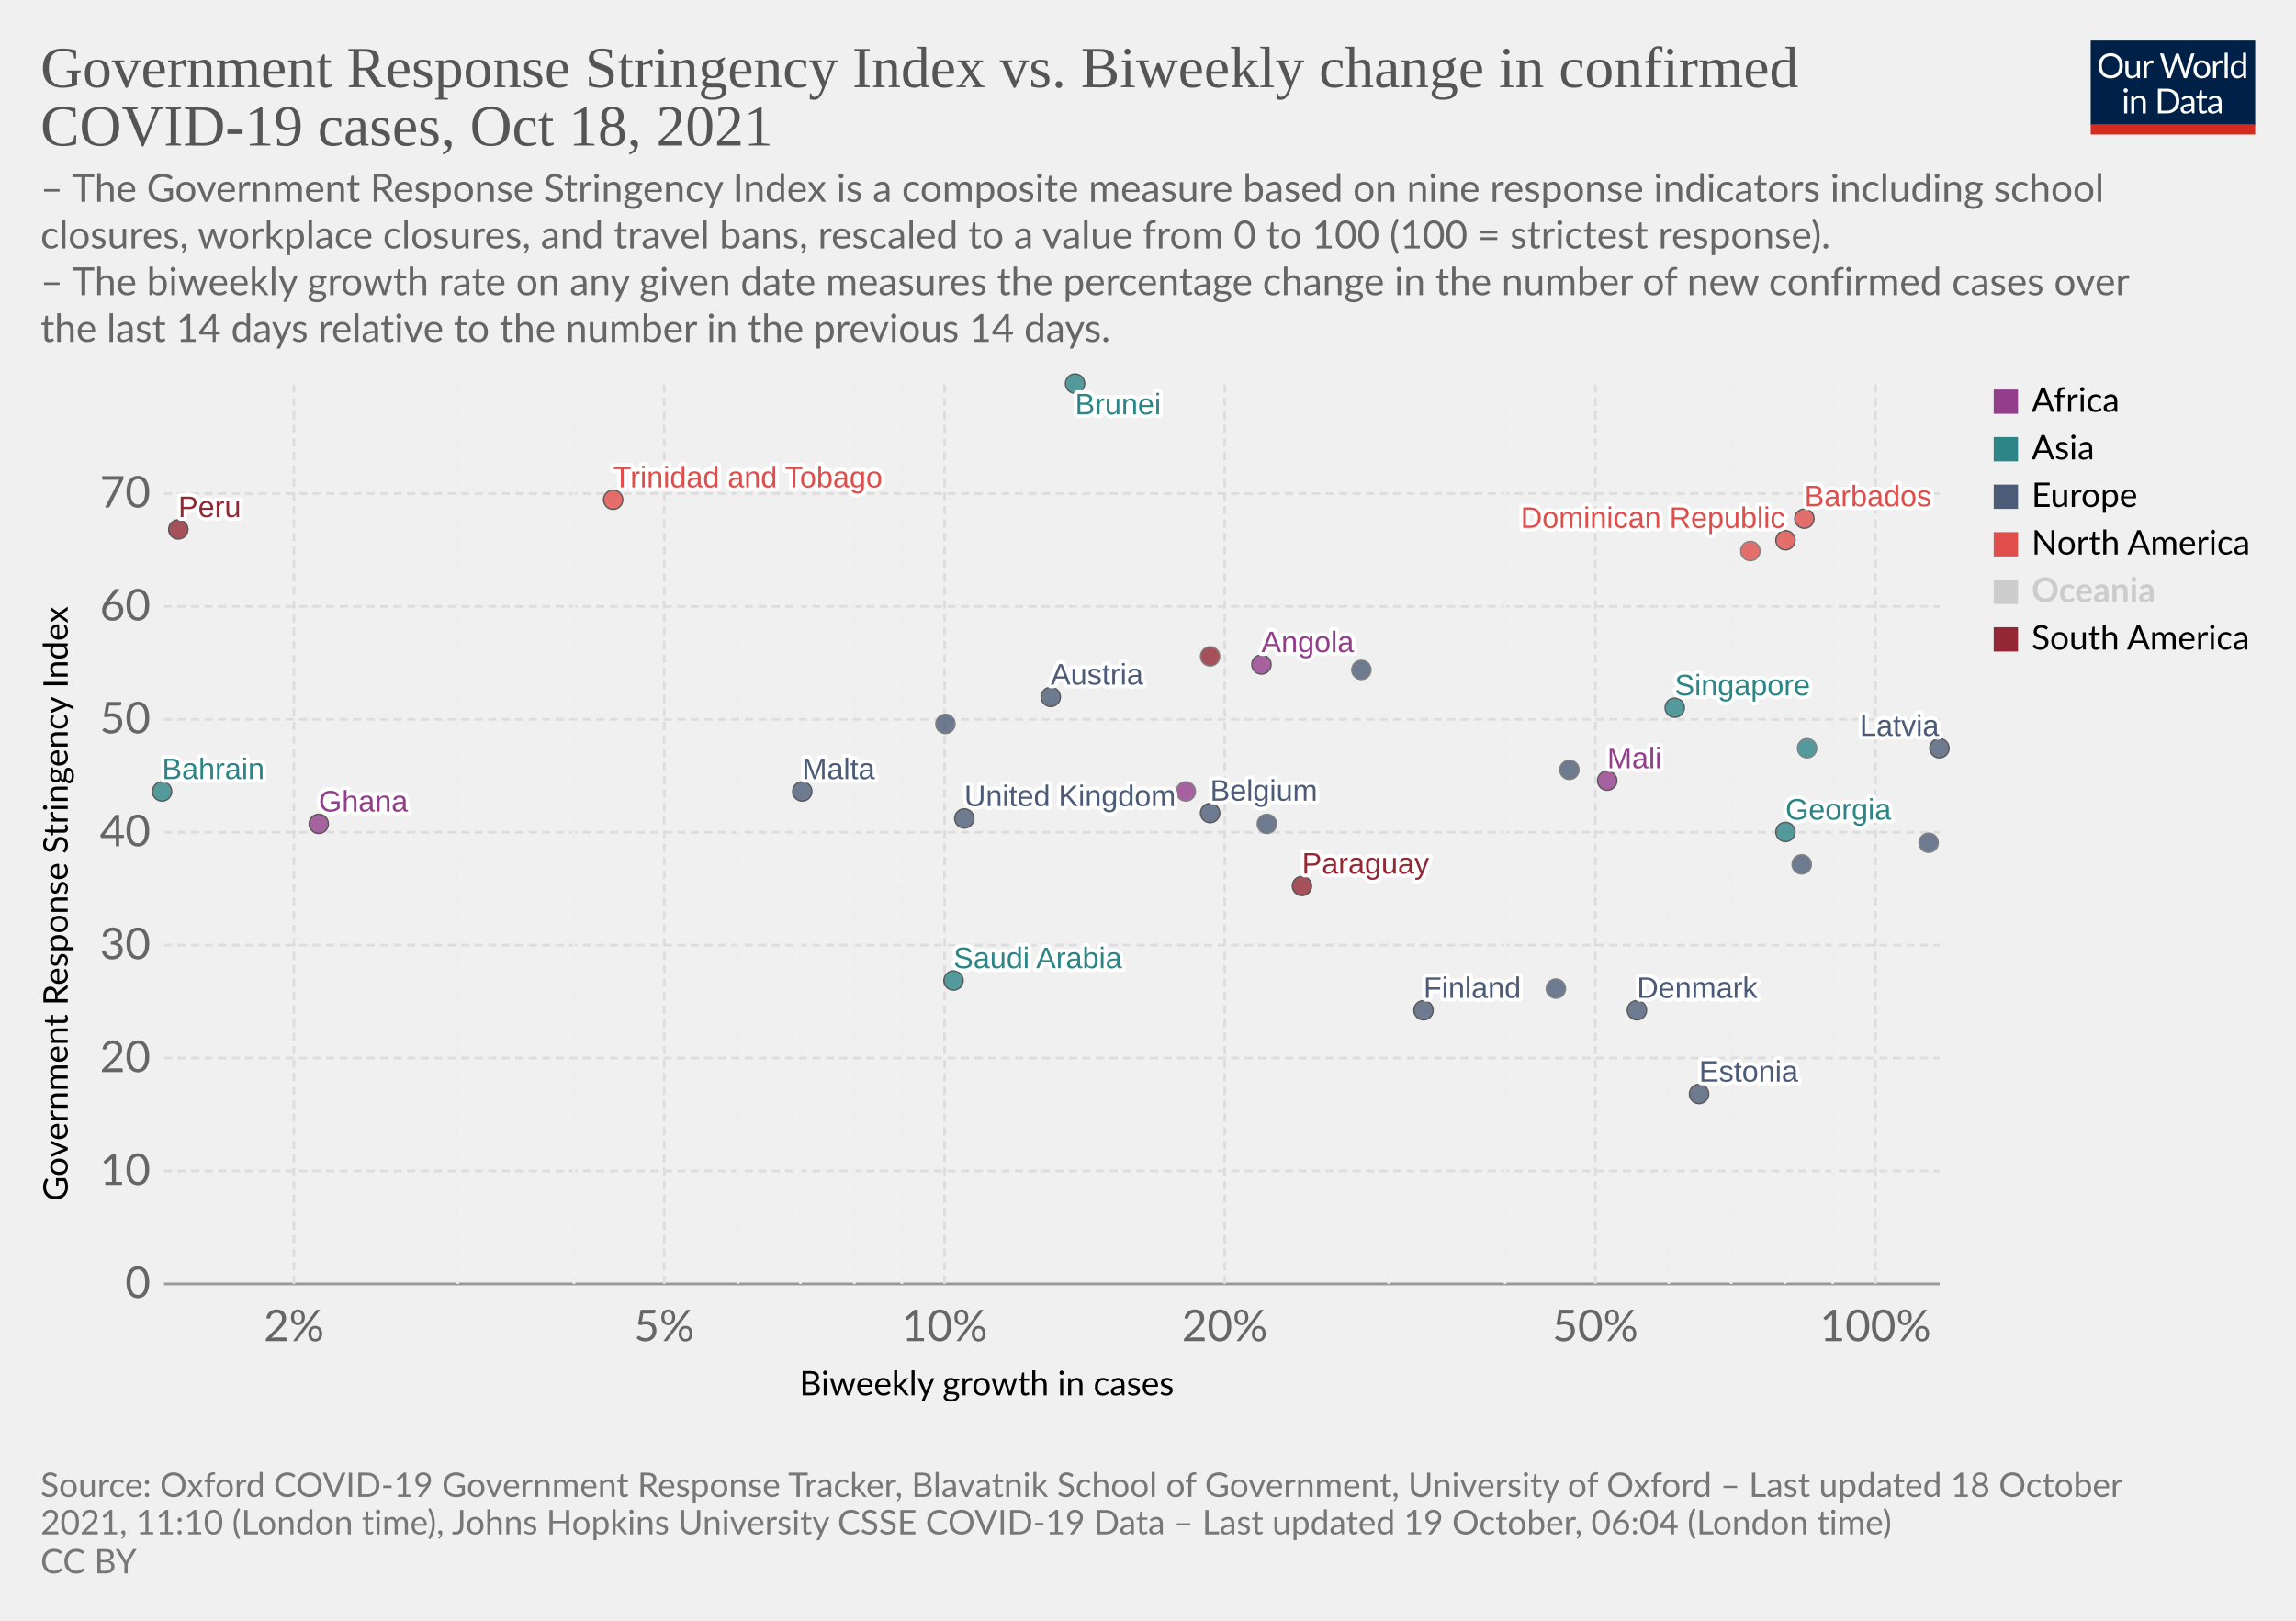
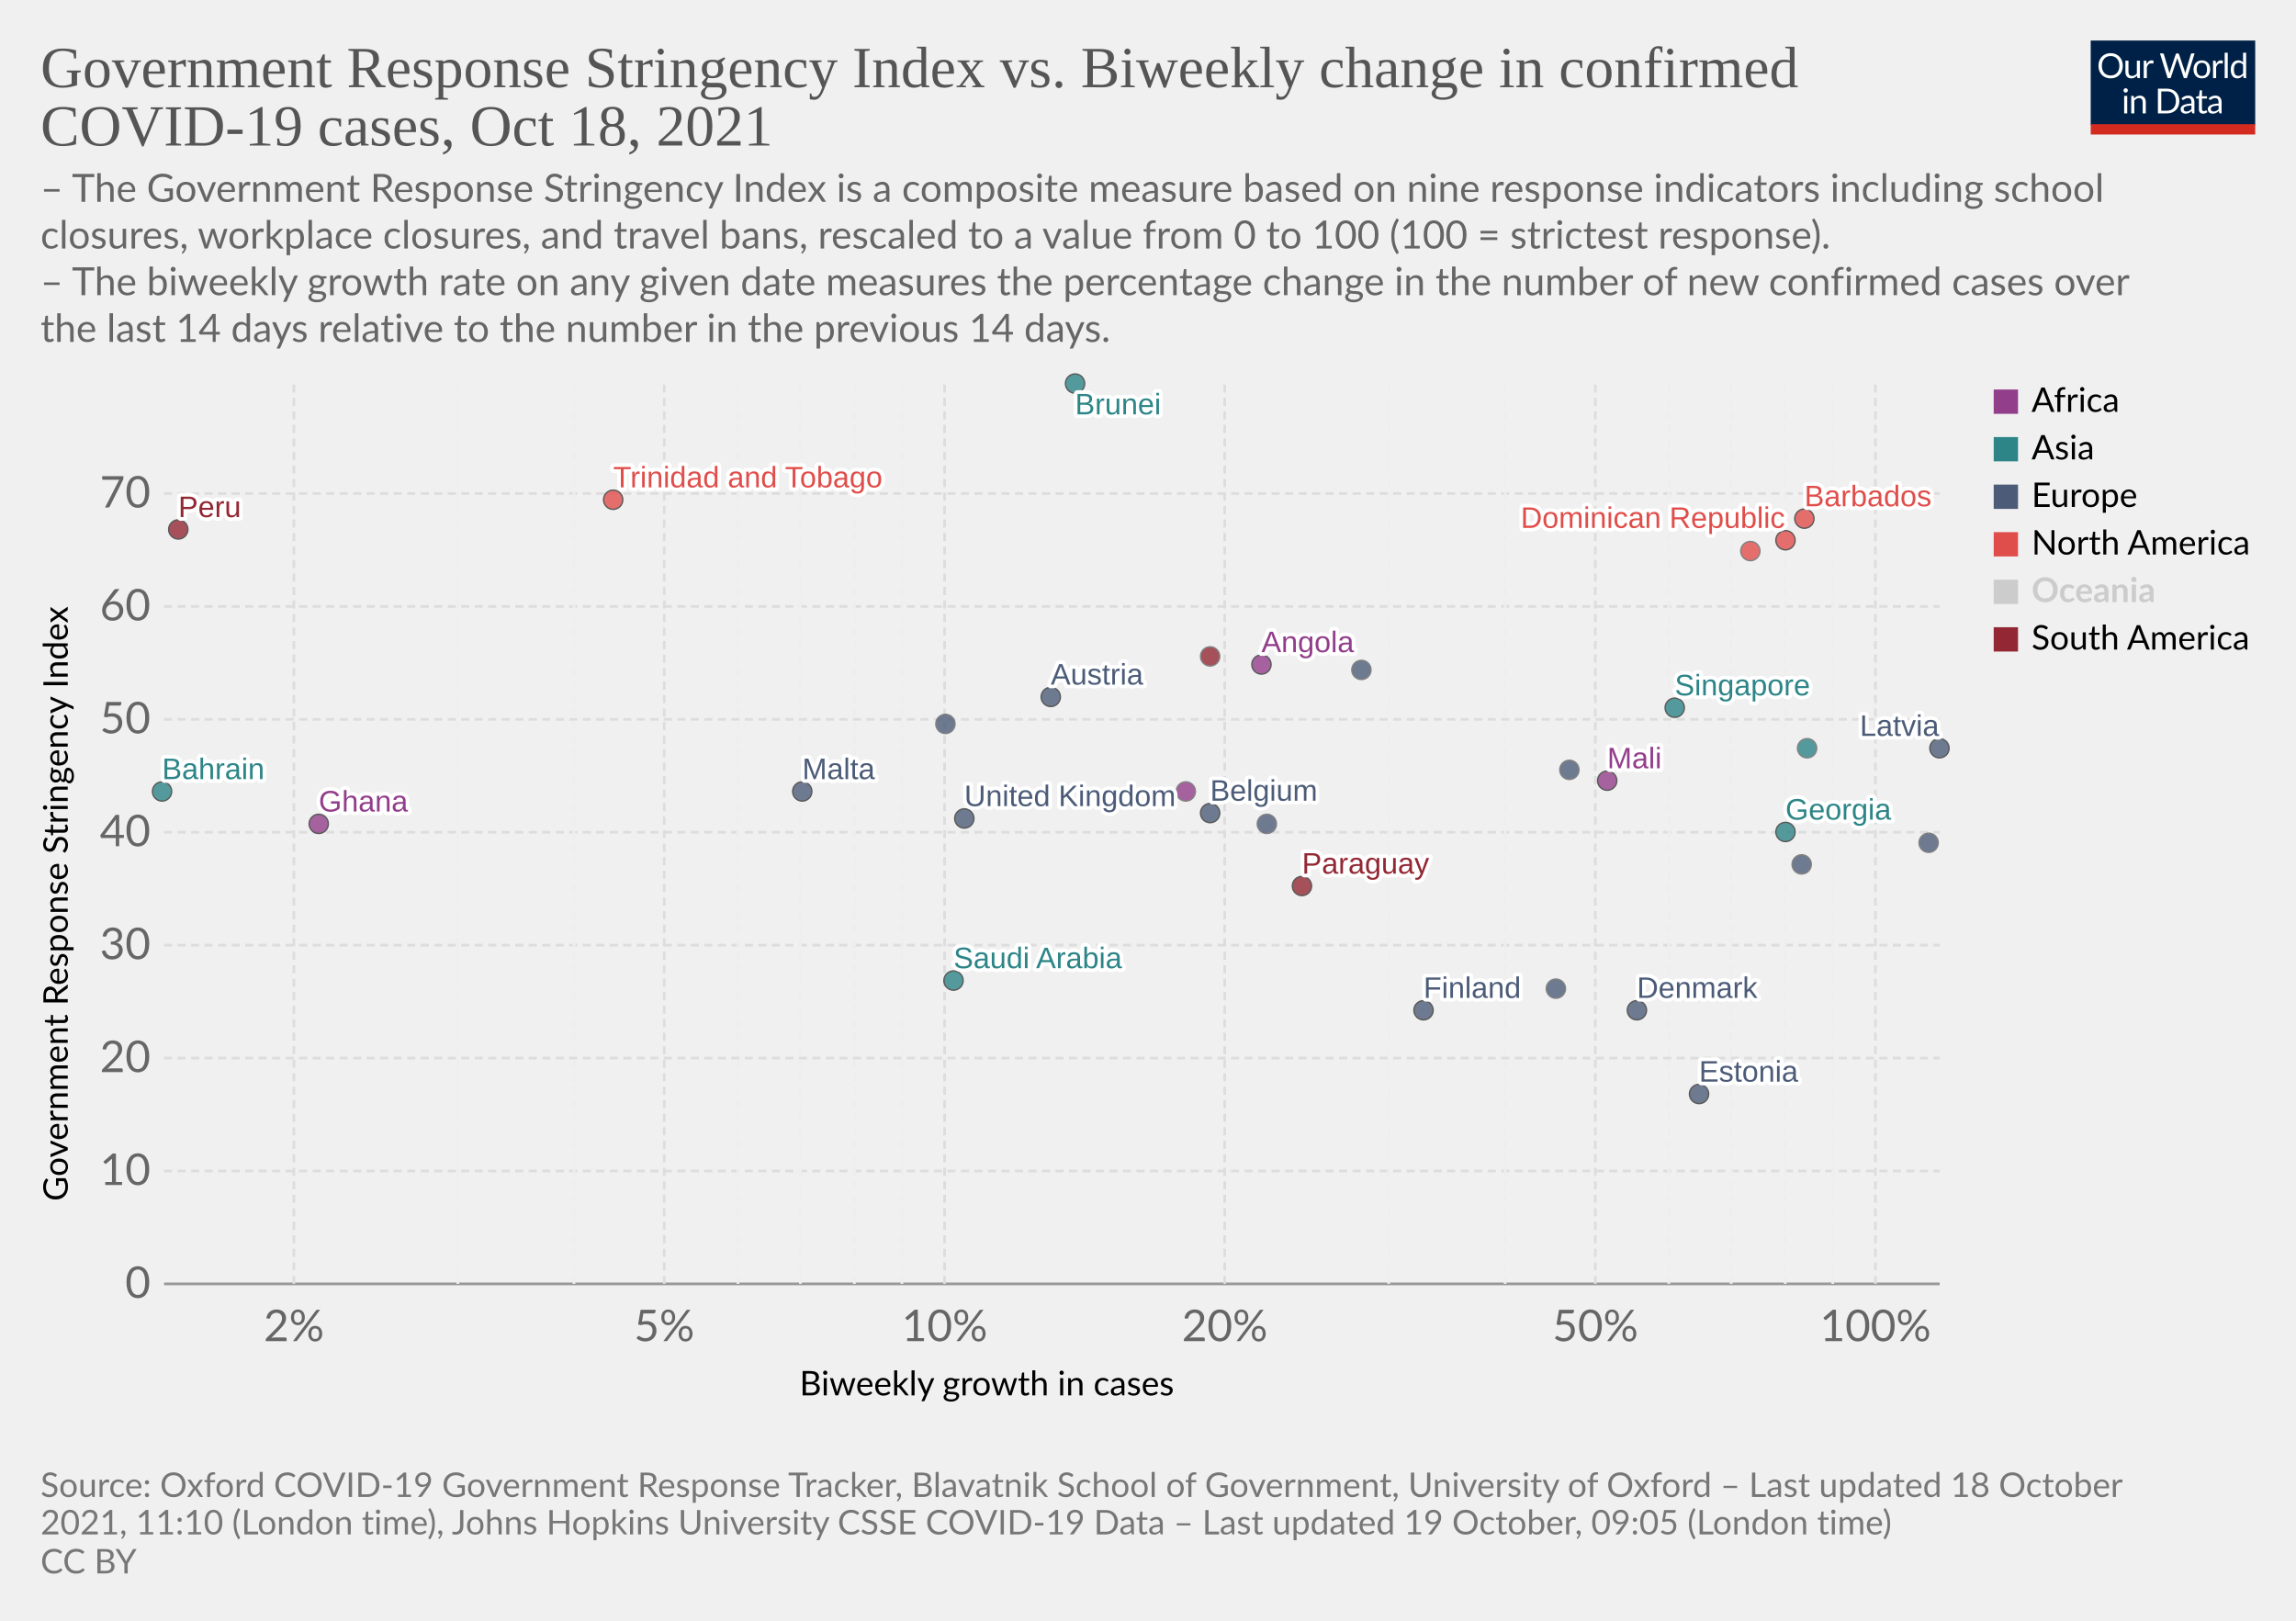
<svg xmlns="http://www.w3.org/2000/svg" version="1.1" style="background-color:#fff;-webkit-font-smoothing:antialiased" width="850" height="600" viewBox="0 0 850 600" font-family="Lato,'Helvetica Neue',Helvetica,Arial,sans-serif" font-size="18" text-rendering="geometricPrecision">
  <g class="HeaderView">
    <g transform="matrix(.29 0 0 .29 774 15)">
      <svg className="owidLog" width="210" height="120" viewBox="0 0 210 120" fill="none">
        <g clip-path="url(#clip0)">
          <path d="M0 0h210v107.89H0V0z" fill="#002147" />
          <path d="M40.98 32.25c0 2.36-.38 4.53-1.12 6.51a14.26 14.26 0 01-8.1 8.4c-1.9.78-4.02 1.17-6.34 1.17a16.6 16.6 0 01-6.33-1.17 14.31 14.31 0 01-8.08-8.4 18.29 18.29 0 01-1.12-6.51c0-2.36.38-4.53 1.12-6.5.75-1.97 1.8-3.67 3.17-5.1a14.32 14.32 0 014.9-3.34c1.92-.8 4.03-1.19 6.34-1.19 2.32 0 4.43.4 6.34 1.19 1.92.8 3.56 1.9 4.93 3.34a14.87 14.87 0 013.17 5.1 18.1 18.1 0 011.12 6.5zm-4.38 0c0-1.94-.26-3.68-.8-5.22a10.91 10.91 0 00-2.24-3.89 9.68 9.68 0 00-3.52-2.46 11.95 11.95 0 00-4.62-.86c-1.68 0-3.21.28-4.6.86a9.88 9.88 0 00-3.54 2.46 10.91 10.91 0 00-2.24 3.9c-.53 1.53-.8 3.27-.8 5.2 0 1.94.27 3.68.8 5.22a11.17 11.17 0 002.24 3.9 10.01 10.01 0 003.55 2.44c1.38.56 2.9.83 4.6.83s3.24-.27 4.61-.83a9.8 9.8 0 003.52-2.44 11.17 11.17 0 002.25-3.9c.53-1.54.8-3.28.8-5.21zm26.22-6.54V48H60.5c-.56 0-.9-.27-1.05-.81l-.31-2.4a12.45 12.45 0 01-3.26 2.6c-1.2.64-2.58.96-4.13.96-1.22 0-2.3-.2-3.24-.6a6.52 6.52 0 01-2.33-1.7 7.37 7.37 0 01-1.43-2.67c-.3-1.04-.46-2.2-.46-3.45V25.7h3.91v14.22c0 1.68.38 2.99 1.15 3.91.77.93 1.96 1.39 3.54 1.39 1.16 0 2.24-.27 3.23-.82a10.42 10.42 0 002.8-2.28V25.7h3.91zm8.61 4.47a9.94 9.94 0 012.6-3.56 5.64 5.64 0 013.76-1.3c.47 0 .92.05 1.34.15.44.1.83.27 1.17.49l-.3 2.92c-.09.37-.3.55-.66.55-.2 0-.5-.04-.9-.13a6.21 6.21 0 00-3.24.18 4.23 4.23 0 00-1.47.92c-.42.4-.81.9-1.17 1.5-.33.58-.64 1.26-.92 2.02V48H67.7V25.71h2.25c.42 0 .72.08.88.25.16.16.27.44.33.83l.26 3.39zm61.16-13.7L122.75 48h-3.82l-7.99-24.05a21.95 21.95 0 01-.42-1.58 38.36 38.36 0 01-.44 1.58L102.05 48h-3.83L88.4 16.47h3.54c.38 0 .7.1.95.29.26.2.43.43.5.73l6.52 21.9.28 1.28.29 1.46.3-1.46.38-1.27 7.41-21.91c.1-.25.26-.48.51-.69.27-.22.58-.33.95-.33h1.23c.38 0 .69.1.92.29a1.77 1.77 0 01.53.73l7.4 21.9a28.4 28.4 0 01.68 2.62 29.52 29.52 0 01.52-2.61l6.54-21.91a1.31 1.31 0 01.48-.7c.27-.21.58-.32.95-.32h3.32zm9.35 8.88c1.63 0 3.1.27 4.4.82a9.43 9.43 0 015.46 5.94c.5 1.4.74 2.98.74 4.73 0 1.76-.25 3.34-.74 4.75a9.43 9.43 0 01-5.46 5.92c-1.3.52-2.77.79-4.4.79-1.64 0-3.12-.27-4.44-.8a9.42 9.42 0 01-3.35-2.3c-.92-1-1.63-2.2-2.13-3.61-.49-1.41-.73-3-.73-4.75s.24-3.33.73-4.73c.5-1.43 1.2-2.64 2.13-3.63a9.4 9.4 0 013.35-2.31c1.32-.55 2.8-.82 4.44-.82zm0 19.89c2.2 0 3.84-.73 4.93-2.2 1.08-1.48 1.63-3.54 1.63-6.18 0-2.66-.55-4.72-1.63-6.2-1.09-1.49-2.73-2.23-4.93-2.23-1.12 0-2.09.2-2.93.57a5.71 5.71 0 00-2.06 1.65 7.5 7.5 0 00-1.24 2.67c-.26 1.04-.4 2.22-.4 3.54 0 2.64.55 4.7 1.64 6.18 1.1 1.47 2.76 2.2 4.99 2.2zm17.97-15.07a9.94 9.94 0 012.6-3.56 5.64 5.64 0 013.76-1.3c.47 0 .91.05 1.34.15.44.1.83.27 1.16.49l-.28 2.92c-.09.37-.31.55-.66.55-.2 0-.5-.04-.9-.13a6.2 6.2 0 00-3.24.18 4.23 4.23 0 00-1.47.92c-.43.4-.82.9-1.17 1.5a13.1 13.1 0 00-.92 2.02V48h-3.94V25.71h2.24c.43 0 .72.08.88.25.17.16.28.44.33.83l.27 3.39zm15.04-14.59V48h-3.92V15.6h3.92zm19.55 15.43a6.22 6.22 0 00-2.38-2.05 6.7 6.7 0 00-2.86-.6c-2.07 0-3.66.75-4.77 2.23-1.12 1.48-1.68 3.6-1.68 6.33 0 1.46.13 2.7.38 3.74a7.29 7.29 0 001.1 2.56 4.35 4.35 0 001.78 1.45c.7.3 1.5.46 2.4.46 1.29 0 2.41-.3 3.36-.88a9.6 9.6 0 002.67-2.49V31.02zm3.91-15.43V48h-2.33c-.56 0-.9-.27-1.06-.81l-.35-2.71a12.13 12.13 0 01-3.25 2.77 8.28 8.28 0 01-4.23 1.06 7.31 7.31 0 01-6.14-2.9c-.73-.96-1.3-2.15-1.69-3.57a18.35 18.35 0 01.07-9.48 11.29 11.29 0 011.89-3.7 8.7 8.7 0 017.06-3.34 7.96 7.96 0 016.12 2.62V15.59h3.91zM46.61 70.71V93H42.7V70.71h3.91zm.84-7c0 .39-.08.75-.24 1.09a2.81 2.81 0 01-1.52 1.47 2.67 2.67 0 01-2.16 0 2.9 2.9 0 01-1.45-1.47 2.67 2.67 0 010-2.16c.15-.35.35-.65.6-.9.25-.27.53-.47.85-.62a2.67 2.67 0 012.16 0c.35.15.65.35.9.62.27.25.47.55.62.9.16.34.24.7.24 1.08zm7.97 10.24c.49-.54 1-1.04 1.54-1.48a9.85 9.85 0 013.66-1.84 8.96 8.96 0 015.43.35c.94.4 1.72.97 2.33 1.71a7.36 7.36 0 011.43 2.67c.32 1.04.49 2.19.49 3.45V93h-3.94V78.81c0-1.69-.4-3-1.17-3.92-.76-.93-1.93-1.4-3.5-1.4a6.6 6.6 0 00-3.25.83c-1 .56-1.92 1.31-2.77 2.27V93h-3.94V70.71h2.35c.56 0 .9.28 1.04.82l.3 2.42zm57.7 3.3c0 2.36-.37 4.5-1.11 6.44a14.3 14.3 0 01-3.17 4.98 14.1 14.1 0 01-4.93 3.2c-1.9.76-4.02 1.13-6.33 1.13H85.8V61.47h11.77c2.31 0 4.42.39 6.33 1.15a13.8 13.8 0 018.1 8.18 17.75 17.75 0 011.12 6.45zm-4.37 0c0-1.94-.26-3.67-.8-5.2a10.94 10.94 0 00-2.23-3.87 9.57 9.57 0 00-3.53-2.42 12.23 12.23 0 00-4.61-.83h-7.5v24.62h7.5c1.7 0 3.24-.28 4.61-.84a9.7 9.7 0 003.53-2.4 10.94 10.94 0 002.24-3.87c.53-1.53.8-3.26.8-5.2zm19.8 5.72c-1.8.06-3.34.2-4.62.44-1.26.22-2.3.51-3.1.88-.8.36-1.37.8-1.74 1.3-.35.5-.53 1.05-.53 1.67 0 .58.1 1.1.3 1.52a3 3 0 00.76 1.05c.34.27.73.46 1.17.6a6.13 6.13 0 001.45.17 7.28 7.28 0 003.5-.81 11.95 11.95 0 002.82-2.2v-4.62zm-12.65-9.11a12.73 12.73 0 013.98-2.66c1.43-.59 3-.88 4.73-.88 1.25 0 2.36.2 3.33.61a6.81 6.81 0 013.94 4.38c.33 1.04.5 2.19.5 3.43V93h-1.74a1.8 1.8 0 01-.88-.18c-.2-.13-.36-.38-.48-.74l-.44-2.12-1.72 1.46a9.48 9.48 0 01-3.74 1.7c-.69.15-1.46.23-2.3.23-.87 0-1.69-.12-2.45-.35a5.34 5.34 0 01-3.34-2.93 6.64 6.64 0 01-.49-2.64c0-.88.25-1.72.73-2.53a6.33 6.33 0 012.35-2.17c1.09-.63 2.5-1.15 4.25-1.54 1.75-.41 3.89-.65 6.42-.7v-1.75c0-1.73-.37-3.03-1.12-3.91-.75-.9-1.84-1.34-3.28-1.34-.97 0-1.78.12-2.44.37-.64.23-1.2.5-1.7.81l-1.23.82c-.33.23-.67.35-1 .35-.27 0-.5-.07-.69-.2a2.1 2.1 0 01-.48-.53l-.7-1.25zm27.67 19.5c-1.76 0-3.12-.5-4.07-1.48-.94-.98-1.41-2.4-1.41-4.25V74h-2.68a.9.9 0 01-.6-.2c-.16-.14-.24-.36-.24-.66v-1.56l3.65-.46.9-6.89a.9.9 0 01.29-.52.88.88 0 01.62-.22H142v7.67h6.44V74H142v13.38c0 .94.22 1.63.68 2.09.45.45 1.04.68 1.76.68a3.21 3.21 0 001.85-.53l.55-.35c.16-.12.3-.18.41-.18.2 0 .4.13.55.38l1.15 1.87a7.45 7.45 0 01-2.44 1.5 8.53 8.53 0 01-2.95.52zm19.68-10.4c-1.8.07-3.34.21-4.62.45-1.26.22-2.3.51-3.1.88-.8.36-1.37.8-1.74 1.3-.35.5-.53 1.05-.53 1.67 0 .58.1 1.1.3 1.52a2.9 2.9 0 00.76 1.05c.34.27.73.46 1.17.6a6.13 6.13 0 001.45.17 7.3 7.3 0 003.5-.81 12.04 12.04 0 002.82-2.2v-4.62zm-12.65-9.1a12.72 12.72 0 013.99-2.66c1.42-.59 3-.88 4.72-.88 1.25 0 2.36.2 3.33.61a6.81 6.81 0 013.94 4.38c.33 1.04.5 2.19.5 3.43V93h-1.74a1.8 1.8 0 01-.88-.18c-.2-.13-.36-.38-.48-.74l-.44-2.12-1.72 1.46a9.48 9.48 0 01-3.74 1.7c-.69.15-1.46.23-2.3.23-.87 0-1.69-.12-2.45-.35a5.33 5.33 0 01-3.34-2.93 6.62 6.62 0 01-.49-2.64c0-.88.25-1.72.73-2.53a6.33 6.33 0 012.35-2.17c1.09-.63 2.5-1.15 4.25-1.54a31.2 31.2 0 016.42-.7v-1.75c0-1.73-.37-3.03-1.12-3.91-.75-.9-1.84-1.34-3.28-1.34-.97 0-1.78.12-2.44.37-.64.23-1.2.5-1.7.81l-1.22.82c-.34.23-.68.35-1.02.35-.26 0-.49-.07-.68-.2a1.88 1.88 0 01-.48-.53l-.7-1.25zM40.98 32.25c0 2.36-.38 4.53-1.12 6.51a14.26 14.26 0 01-8.1 8.4c-1.9.78-4.02 1.17-6.34 1.17a16.6 16.6 0 01-6.33-1.17 14.31 14.31 0 01-8.08-8.4 18.29 18.29 0 01-1.12-6.51c0-2.36.38-4.53 1.12-6.5.75-1.97 1.8-3.67 3.17-5.1a14.32 14.32 0 014.9-3.34c1.92-.8 4.03-1.19 6.34-1.19 2.32 0 4.43.4 6.34 1.19 1.92.8 3.56 1.9 4.93 3.34a14.87 14.87 0 013.17 5.1 18.1 18.1 0 011.12 6.5zm-4.38 0c0-1.94-.26-3.68-.8-5.22a10.91 10.91 0 00-2.24-3.89 9.68 9.68 0 00-3.52-2.46 11.95 11.95 0 00-4.62-.86c-1.68 0-3.21.28-4.6.86a9.88 9.88 0 00-3.54 2.46 10.91 10.91 0 00-2.24 3.9c-.53 1.53-.8 3.27-.8 5.2 0 1.94.27 3.68.8 5.22a11.17 11.17 0 002.24 3.9 10.01 10.01 0 003.55 2.44c1.38.56 2.9.83 4.6.83s3.24-.27 4.61-.83a9.8 9.8 0 003.52-2.44 11.17 11.17 0 002.25-3.9c.53-1.54.8-3.28.8-5.21zm26.22-6.54V48H60.5c-.56 0-.9-.27-1.05-.81l-.31-2.4a12.45 12.45 0 01-3.26 2.6c-1.2.64-2.58.96-4.13.96-1.22 0-2.3-.2-3.24-.6a6.52 6.52 0 01-2.33-1.7 7.37 7.37 0 01-1.43-2.67c-.3-1.04-.46-2.2-.46-3.45V25.7h3.91v14.22c0 1.68.38 2.99 1.15 3.91.77.93 1.96 1.39 3.54 1.39 1.16 0 2.24-.27 3.23-.82a10.42 10.42 0 002.8-2.28V25.7h3.91zm8.61 4.47a9.94 9.94 0 012.6-3.56 5.64 5.64 0 013.76-1.3c.47 0 .92.05 1.34.15.44.1.83.27 1.17.49l-.3 2.92c-.09.37-.3.55-.66.55-.2 0-.5-.04-.9-.13a6.21 6.21 0 00-3.24.18 4.23 4.23 0 00-1.47.92c-.42.4-.81.9-1.17 1.5-.33.58-.64 1.26-.92 2.02V48H67.7V25.71h2.25c.42 0 .72.08.88.25.16.16.27.44.33.83l.26 3.39zm61.16-13.7L122.75 48h-3.82l-7.99-24.05a21.95 21.95 0 01-.42-1.58 38.36 38.36 0 01-.44 1.58L102.05 48h-3.83L88.4 16.47h3.54c.38 0 .7.1.95.29.26.2.43.43.5.73l6.52 21.9.28 1.28.29 1.46.3-1.46.38-1.27 7.41-21.91c.1-.25.26-.48.51-.69.27-.22.58-.33.95-.33h1.23c.38 0 .69.1.92.29a1.77 1.77 0 01.53.73l7.4 21.9a28.4 28.4 0 01.68 2.62 29.52 29.52 0 01.52-2.61l6.54-21.91a1.31 1.31 0 01.48-.7c.27-.21.58-.32.95-.32h3.32zm9.35 8.88c1.63 0 3.1.27 4.4.82a9.43 9.43 0 015.46 5.94c.5 1.4.74 2.98.74 4.73 0 1.76-.25 3.34-.74 4.75a9.43 9.43 0 01-5.46 5.92c-1.3.52-2.77.79-4.4.79-1.64 0-3.12-.27-4.44-.8a9.42 9.42 0 01-3.35-2.3c-.92-1-1.63-2.2-2.13-3.61-.49-1.41-.73-3-.73-4.75s.24-3.33.73-4.73c.5-1.43 1.2-2.64 2.13-3.63a9.4 9.4 0 013.35-2.31c1.32-.55 2.8-.82 4.44-.82zm0 19.89c2.2 0 3.84-.73 4.93-2.2 1.08-1.48 1.63-3.54 1.63-6.18 0-2.66-.55-4.72-1.63-6.2-1.09-1.49-2.73-2.23-4.93-2.23-1.12 0-2.09.2-2.93.57a5.71 5.71 0 00-2.06 1.65 7.5 7.5 0 00-1.24 2.67c-.26 1.04-.4 2.22-.4 3.54 0 2.64.55 4.7 1.64 6.18 1.1 1.47 2.76 2.2 4.99 2.2zm17.97-15.07a9.94 9.94 0 012.6-3.56 5.64 5.64 0 013.76-1.3c.47 0 .91.05 1.34.15.44.1.83.27 1.16.49l-.28 2.92c-.09.37-.31.55-.66.55-.2 0-.5-.04-.9-.13a6.2 6.2 0 00-3.24.18 4.23 4.23 0 00-1.47.92c-.43.4-.82.9-1.17 1.5a13.1 13.1 0 00-.92 2.02V48h-3.94V25.71h2.24c.43 0 .72.08.88.25.17.16.28.44.33.83l.27 3.39zm15.04-14.59V48h-3.92V15.6h3.92zm19.55 15.43a6.22 6.22 0 00-2.38-2.05 6.7 6.7 0 00-2.86-.6c-2.07 0-3.66.75-4.77 2.23-1.12 1.48-1.68 3.6-1.68 6.33 0 1.46.13 2.7.38 3.74a7.29 7.29 0 001.1 2.56 4.35 4.35 0 001.78 1.45c.7.3 1.5.46 2.4.46 1.29 0 2.41-.3 3.36-.88a9.6 9.6 0 002.67-2.49V31.02zm3.91-15.43V48h-2.33c-.56 0-.9-.27-1.06-.81l-.35-2.71a12.13 12.13 0 01-3.25 2.77 8.28 8.28 0 01-4.23 1.06 7.31 7.31 0 01-6.14-2.9c-.73-.96-1.3-2.15-1.69-3.57a18.35 18.35 0 01.07-9.48 11.29 11.29 0 011.89-3.7 8.7 8.7 0 017.06-3.34 7.96 7.96 0 016.12 2.62V15.59h3.91zM46.61 70.71V93H42.7V70.71h3.91zm.84-7c0 .39-.08.75-.24 1.09a2.81 2.81 0 01-1.52 1.47 2.67 2.67 0 01-2.16 0 2.9 2.9 0 01-1.45-1.47 2.67 2.67 0 010-2.16c.15-.35.35-.65.6-.9.25-.27.53-.47.85-.62a2.67 2.67 0 012.16 0c.35.15.65.35.9.62.27.25.47.55.62.9.16.34.24.7.24 1.08zm7.97 10.24c.49-.54 1-1.04 1.54-1.48a9.85 9.85 0 013.66-1.84 8.96 8.96 0 015.43.35c.94.4 1.72.97 2.33 1.71a7.36 7.36 0 011.43 2.67c.32 1.04.49 2.19.49 3.45V93h-3.94V78.81c0-1.69-.4-3-1.17-3.92-.76-.93-1.93-1.4-3.5-1.4a6.6 6.6 0 00-3.25.83c-1 .56-1.92 1.31-2.77 2.27V93h-3.94V70.71h2.35c.56 0 .9.28 1.04.82l.3 2.42zm57.7 3.3c0 2.36-.37 4.5-1.11 6.44a14.3 14.3 0 01-3.17 4.98 14.1 14.1 0 01-4.93 3.2c-1.9.76-4.02 1.13-6.33 1.13H85.8V61.47h11.77c2.31 0 4.42.39 6.33 1.15a13.8 13.8 0 018.1 8.18 17.75 17.75 0 011.12 6.45zm-4.37 0c0-1.94-.26-3.67-.8-5.2a10.94 10.94 0 00-2.23-3.87 9.57 9.57 0 00-3.53-2.42 12.23 12.23 0 00-4.61-.83h-7.5v24.62h7.5c1.7 0 3.24-.28 4.61-.84a9.7 9.7 0 003.53-2.4 10.94 10.94 0 002.24-3.87c.53-1.53.8-3.26.8-5.2zm19.8 5.72c-1.8.06-3.34.2-4.62.44-1.26.22-2.3.51-3.1.88-.8.36-1.37.8-1.74 1.3-.35.5-.53 1.05-.53 1.67 0 .58.1 1.1.3 1.52a3 3 0 00.76 1.05c.34.27.73.46 1.17.6a6.13 6.13 0 001.45.17 7.28 7.28 0 003.5-.81 11.95 11.95 0 002.82-2.2v-4.62zm-12.65-9.11a12.73 12.73 0 013.98-2.66c1.43-.59 3-.88 4.73-.88 1.25 0 2.36.2 3.33.61a6.81 6.81 0 013.94 4.38c.33 1.04.5 2.19.5 3.43V93h-1.74a1.8 1.8 0 01-.88-.18c-.2-.13-.36-.38-.48-.74l-.44-2.12-1.72 1.46a9.48 9.48 0 01-3.74 1.7c-.69.15-1.46.23-2.3.23-.87 0-1.69-.12-2.45-.35a5.34 5.34 0 01-3.34-2.93 6.64 6.64 0 01-.49-2.64c0-.88.25-1.72.73-2.53a6.33 6.33 0 012.35-2.17c1.09-.63 2.5-1.15 4.25-1.54 1.75-.41 3.89-.65 6.42-.7v-1.75c0-1.73-.37-3.03-1.12-3.91-.75-.9-1.84-1.34-3.28-1.34-.97 0-1.78.12-2.44.37-.64.23-1.2.5-1.7.81l-1.23.82c-.33.23-.67.35-1 .35-.27 0-.5-.07-.69-.2a2.1 2.1 0 01-.48-.53l-.7-1.25zm27.67 19.5c-1.76 0-3.12-.5-4.07-1.48-.94-.98-1.41-2.4-1.41-4.25V74h-2.68a.9.9 0 01-.6-.2c-.16-.14-.24-.36-.24-.66v-1.56l3.65-.46.9-6.89a.9.9 0 01.29-.52.88.88 0 01.62-.22H142v7.67h6.44V74H142v13.38c0 .94.22 1.63.68 2.09.45.45 1.04.68 1.76.68a3.21 3.21 0 001.85-.53l.55-.35c.16-.12.3-.18.41-.18.2 0 .4.13.55.38l1.15 1.87a7.45 7.45 0 01-2.44 1.5 8.53 8.53 0 01-2.95.52zm19.68-10.4c-1.8.07-3.34.21-4.62.45-1.26.22-2.3.51-3.1.88-.8.36-1.37.8-1.74 1.3-.35.5-.53 1.05-.53 1.67 0 .58.1 1.1.3 1.52a2.9 2.9 0 00.76 1.05c.34.27.73.46 1.17.6a6.13 6.13 0 001.45.17 7.3 7.3 0 003.5-.81 12.04 12.04 0 002.82-2.2v-4.62zm-12.65-9.1a12.72 12.72 0 013.99-2.66c1.42-.59 3-.88 4.72-.88 1.25 0 2.36.2 3.33.61a6.81 6.81 0 013.94 4.38c.33 1.04.5 2.19.5 3.43V93h-1.74a1.8 1.8 0 01-.88-.18c-.2-.13-.36-.38-.48-.74l-.44-2.12-1.72 1.46a9.48 9.48 0 01-3.74 1.7c-.69.15-1.46.23-2.3.23-.87 0-1.69-.12-2.45-.35a5.33 5.33 0 01-3.34-2.93 6.62 6.62 0 01-.49-2.64c0-.88.25-1.72.73-2.53a6.33 6.33 0 012.35-2.17c1.09-.63 2.5-1.15 4.25-1.54a31.2 31.2 0 016.42-.7v-1.75c0-1.73-.37-3.03-1.12-3.91-.75-.9-1.84-1.34-3.28-1.34-.97 0-1.78.12-2.44.37-.64.23-1.2.5-1.7.81l-1.22.82c-.34.23-.68.35-1.02.35-.26 0-.49-.07-.68-.2a1.88 1.88 0 01-.48-.53l-.7-1.25zM40.98 32.25c0 2.36-.38 4.53-1.12 6.51a14.26 14.26 0 01-8.1 8.4c-1.9.78-4.02 1.17-6.34 1.17a16.6 16.6 0 01-6.33-1.17 14.31 14.31 0 01-8.08-8.4 18.29 18.29 0 01-1.12-6.51c0-2.36.38-4.53 1.12-6.5.75-1.97 1.8-3.67 3.17-5.1a14.32 14.32 0 014.9-3.34c1.92-.8 4.03-1.19 6.34-1.19 2.32 0 4.43.4 6.34 1.19 1.92.8 3.56 1.9 4.93 3.34a14.87 14.87 0 013.17 5.1 18.1 18.1 0 011.12 6.5zm-4.38 0c0-1.94-.26-3.68-.8-5.22a10.91 10.91 0 00-2.24-3.89 9.68 9.68 0 00-3.52-2.46 11.95 11.95 0 00-4.62-.86c-1.68 0-3.21.28-4.6.86a9.88 9.88 0 00-3.54 2.46 10.91 10.91 0 00-2.24 3.9c-.53 1.53-.8 3.27-.8 5.2 0 1.94.27 3.68.8 5.22a11.17 11.17 0 002.24 3.9 10.01 10.01 0 003.55 2.44c1.38.56 2.9.83 4.6.83s3.24-.27 4.61-.83a9.8 9.8 0 003.52-2.44 11.17 11.17 0 002.25-3.9c.53-1.54.8-3.28.8-5.21zm26.22-6.54V48H60.5c-.56 0-.9-.27-1.05-.81l-.31-2.4a12.45 12.45 0 01-3.26 2.6c-1.2.64-2.58.96-4.13.96-1.22 0-2.3-.2-3.24-.6a6.52 6.52 0 01-2.33-1.7 7.37 7.37 0 01-1.43-2.67c-.3-1.04-.46-2.2-.46-3.45V25.7h3.91v14.22c0 1.68.38 2.99 1.15 3.91.77.93 1.96 1.39 3.54 1.39 1.16 0 2.24-.27 3.23-.82a10.42 10.42 0 002.8-2.28V25.7h3.91zm8.61 4.47a9.94 9.94 0 012.6-3.56 5.64 5.64 0 013.76-1.3c.47 0 .92.05 1.34.15.44.1.83.27 1.17.49l-.3 2.92c-.09.37-.3.55-.66.55-.2 0-.5-.04-.9-.13a6.21 6.21 0 00-3.24.18 4.23 4.23 0 00-1.47.92c-.42.4-.81.9-1.17 1.5-.33.58-.64 1.26-.92 2.02V48H67.7V25.71h2.25c.42 0 .72.08.88.25.16.16.27.44.33.83l.26 3.39zm61.16-13.7L122.75 48h-3.82l-7.99-24.05a21.95 21.95 0 01-.42-1.58 38.36 38.36 0 01-.44 1.58L102.05 48h-3.83L88.4 16.47h3.54c.38 0 .7.1.95.29.26.2.43.43.5.73l6.52 21.9.28 1.28.29 1.46.3-1.46.38-1.27 7.41-21.91c.1-.25.26-.48.51-.69.27-.22.58-.33.95-.33h1.23c.38 0 .69.1.92.29a1.77 1.77 0 01.53.73l7.4 21.9a28.4 28.4 0 01.68 2.62 29.52 29.52 0 01.52-2.61l6.54-21.91a1.31 1.31 0 01.48-.7c.27-.21.58-.32.95-.32h3.32zm9.35 8.88c1.63 0 3.1.27 4.4.82a9.43 9.43 0 015.46 5.94c.5 1.4.74 2.98.74 4.73 0 1.76-.25 3.34-.74 4.75a9.43 9.43 0 01-5.46 5.92c-1.3.52-2.77.79-4.4.79-1.64 0-3.12-.27-4.44-.8a9.42 9.42 0 01-3.35-2.3c-.92-1-1.63-2.2-2.13-3.61-.49-1.41-.73-3-.73-4.75s.24-3.33.73-4.73c.5-1.43 1.2-2.64 2.13-3.63a9.4 9.4 0 013.35-2.31c1.32-.55 2.8-.82 4.44-.82zm0 19.89c2.2 0 3.84-.73 4.93-2.2 1.08-1.48 1.63-3.54 1.63-6.18 0-2.66-.55-4.72-1.63-6.2-1.09-1.49-2.73-2.23-4.93-2.23-1.12 0-2.09.2-2.93.57a5.71 5.71 0 00-2.06 1.65 7.5 7.5 0 00-1.24 2.67c-.26 1.04-.4 2.22-.4 3.54 0 2.64.55 4.7 1.64 6.18 1.1 1.47 2.76 2.2 4.99 2.2zm17.97-15.07a9.94 9.94 0 012.6-3.56 5.64 5.64 0 013.76-1.3c.47 0 .91.05 1.34.15.44.1.83.27 1.16.49l-.28 2.92c-.09.37-.31.55-.66.55-.2 0-.5-.04-.9-.13a6.2 6.2 0 00-3.24.18 4.23 4.23 0 00-1.47.92c-.43.4-.82.9-1.17 1.5a13.1 13.1 0 00-.92 2.02V48h-3.94V25.71h2.24c.43 0 .72.08.88.25.17.16.28.44.33.83l.27 3.39zm15.04-14.59V48h-3.92V15.6h3.92zm19.55 15.43a6.22 6.22 0 00-2.38-2.05 6.7 6.7 0 00-2.86-.6c-2.07 0-3.66.75-4.77 2.23-1.12 1.48-1.68 3.6-1.68 6.33 0 1.46.13 2.7.38 3.74a7.29 7.29 0 001.1 2.56 4.35 4.35 0 001.78 1.45c.7.3 1.5.46 2.4.46 1.29 0 2.41-.3 3.36-.88a9.6 9.6 0 002.67-2.49V31.02zm3.91-15.43V48h-2.33c-.56 0-.9-.27-1.06-.81l-.35-2.71a12.13 12.13 0 01-3.25 2.77 8.28 8.28 0 01-4.23 1.06 7.31 7.31 0 01-6.14-2.9c-.73-.96-1.3-2.15-1.69-3.57a18.35 18.35 0 01.07-9.48 11.29 11.29 0 011.89-3.7 8.7 8.7 0 017.06-3.34 7.96 7.96 0 016.12 2.62V15.59h3.91zM46.61 70.71V93H42.7V70.71h3.91zm.84-7c0 .39-.08.75-.24 1.09a2.81 2.81 0 01-1.52 1.47 2.67 2.67 0 01-2.16 0 2.9 2.9 0 01-1.45-1.47 2.67 2.67 0 010-2.16c.15-.35.35-.65.6-.9.25-.27.53-.47.85-.62a2.67 2.67 0 012.16 0c.35.15.65.35.9.62.27.25.47.55.62.9.16.34.24.7.24 1.08zm7.97 10.24c.49-.54 1-1.04 1.54-1.48a9.85 9.85 0 013.66-1.84 8.96 8.96 0 015.43.35c.94.4 1.72.97 2.33 1.71a7.36 7.36 0 011.43 2.67c.32 1.04.49 2.19.49 3.45V93h-3.94V78.81c0-1.69-.4-3-1.17-3.92-.76-.93-1.93-1.4-3.5-1.4a6.6 6.6 0 00-3.25.83c-1 .56-1.92 1.31-2.77 2.27V93h-3.94V70.71h2.35c.56 0 .9.28 1.04.82l.3 2.42zm57.7 3.3c0 2.36-.37 4.5-1.11 6.44a14.3 14.3 0 01-3.17 4.98 14.1 14.1 0 01-4.93 3.2c-1.9.76-4.02 1.13-6.33 1.13H85.8V61.47h11.77c2.31 0 4.42.39 6.33 1.15a13.8 13.8 0 018.1 8.18 17.75 17.75 0 011.12 6.45zm-4.37 0c0-1.94-.26-3.67-.8-5.2a10.94 10.94 0 00-2.23-3.87 9.57 9.57 0 00-3.53-2.42 12.23 12.23 0 00-4.61-.83h-7.5v24.62h7.5c1.7 0 3.24-.28 4.61-.84a9.7 9.7 0 003.53-2.4 10.94 10.94 0 002.24-3.87c.53-1.53.8-3.26.8-5.2zm19.8 5.72c-1.8.06-3.34.2-4.62.44-1.26.22-2.3.51-3.1.88-.8.36-1.37.8-1.74 1.3-.35.5-.53 1.05-.53 1.67 0 .58.1 1.1.3 1.52a3 3 0 00.76 1.05c.34.27.73.46 1.17.6a6.13 6.13 0 001.45.17 7.28 7.28 0 003.5-.81 11.95 11.95 0 002.82-2.2v-4.62zm-12.65-9.11a12.73 12.73 0 013.98-2.66c1.43-.59 3-.88 4.73-.88 1.25 0 2.36.2 3.33.61a6.81 6.81 0 013.94 4.38c.33 1.04.5 2.19.5 3.43V93h-1.74a1.8 1.8 0 01-.88-.18c-.2-.13-.36-.38-.48-.74l-.44-2.12-1.72 1.46a9.48 9.48 0 01-3.74 1.7c-.69.15-1.46.23-2.3.23-.87 0-1.69-.12-2.45-.35a5.34 5.34 0 01-3.34-2.93 6.64 6.64 0 01-.49-2.64c0-.88.25-1.72.73-2.53a6.33 6.33 0 012.35-2.17c1.09-.63 2.5-1.15 4.25-1.54 1.75-.41 3.89-.65 6.42-.7v-1.75c0-1.73-.37-3.03-1.12-3.91-.75-.9-1.84-1.34-3.28-1.34-.97 0-1.78.12-2.44.37-.64.23-1.2.5-1.7.81l-1.23.82c-.33.23-.67.35-1 .35-.27 0-.5-.07-.69-.2a2.1 2.1 0 01-.48-.53l-.7-1.25zm27.67 19.5c-1.76 0-3.12-.5-4.07-1.48-.94-.98-1.41-2.4-1.41-4.25V74h-2.68a.9.9 0 01-.6-.2c-.16-.14-.24-.36-.24-.66v-1.56l3.65-.46.9-6.89a.9.9 0 01.29-.52.88.88 0 01.62-.22H142v7.67h6.44V74H142v13.38c0 .94.22 1.63.68 2.09.45.45 1.04.68 1.76.68a3.21 3.21 0 001.85-.53l.55-.35c.16-.12.3-.18.41-.18.2 0 .4.13.55.38l1.15 1.87a7.45 7.45 0 01-2.44 1.5 8.53 8.53 0 01-2.95.52zm19.68-10.4c-1.8.07-3.34.21-4.62.45-1.26.22-2.3.51-3.1.88-.8.36-1.37.8-1.74 1.3-.35.5-.53 1.05-.53 1.67 0 .58.1 1.1.3 1.52a2.9 2.9 0 00.76 1.05c.34.27.73.46 1.17.6a6.13 6.13 0 001.45.17 7.3 7.3 0 003.5-.81 12.04 12.04 0 002.82-2.2v-4.62zm-12.65-9.1a12.72 12.72 0 013.99-2.66c1.42-.59 3-.88 4.72-.88 1.25 0 2.36.2 3.33.61a6.81 6.81 0 013.94 4.38c.33 1.04.5 2.19.5 3.43V93h-1.74a1.8 1.8 0 01-.88-.18c-.2-.13-.36-.38-.48-.74l-.44-2.12-1.72 1.46a9.48 9.48 0 01-3.74 1.7c-.69.15-1.46.23-2.3.23-.87 0-1.69-.12-2.45-.35a5.33 5.33 0 01-3.34-2.93 6.62 6.62 0 01-.49-2.64c0-.88.25-1.72.73-2.53a6.33 6.33 0 012.35-2.17c1.09-.63 2.5-1.15 4.25-1.54a31.2 31.2 0 016.42-.7v-1.75c0-1.73-.37-3.03-1.12-3.91-.75-.9-1.84-1.34-3.28-1.34-.97 0-1.78.12-2.44.37-.64.23-1.2.5-1.7.81l-1.22.82c-.34.23-.68.35-1.02.35-.26 0-.49-.07-.68-.2a1.88 1.88 0 01-.48-.53l-.7-1.25z" fill="#fff" />
          <path fill="#D42B21" d="M0 106.79h210V120H0z" />
        </g>
        <defs>
          <clipPath id="clip0">
            <path fill="#fff" d="M0 0h210v120H0z" />
          </clipPath>
        </defs>
      </svg>
    </g>
    <a href="https://ourworldindata.org/grapher/government-response-stringency-index-vs-biweekly-change-in-confirmed-covid-19-cases" target="_blank" rel="noopener" font-family="&quot;Playfair Display&quot;,Georgia,&quot;Times New Roman&quot;,serif">
      <text font-size="21.6" x="15" y="32.3" fill="#555">
        <tspan x="15" y="32.28">Government Response Stringency Index vs. Biweekly change in confirmed</tspan>
        <tspan x="15" y="53.88">COVID-19 cases, Oct 18, 2021</tspan>
      </text>
    </a>
    <text font-size="14.4" x="15" y="74.7" fill="#666">
      <tspan x="15" y="74.72">– The Government Response Stringency Index is a composite measure based on nine response indicators including school</tspan>
      <tspan x="15" y="92">closures, workplace closures, and travel bans, rescaled to a value from 0 to 100 (100 = strictest response).</tspan>
      <tspan x="15" y="109.28"> – The biweekly growth rate on any given date measures the percentage change in the number of new confirmed cases over</tspan>
      <tspan x="15" y="126.56">the last 14 days relative to the number in the previous 14 days.</tspan>
    </text>
  </g>
  <g class="ScatterPlot">
    <g class="DualAxisView">
      <g class="HorizontalAxis">
        <text font-size="12.6" x="296" y="516.6">
          <tspan x="295.99" y="516.58">Biweekly growth in cases</tspan>
        </text>
        <text x="349.7" y="496.5" fill="#666" text-anchor="middle" font-size="16.2">10%</text>
        <text x="694.3" y="496.5" fill="#666" text-anchor="middle" font-size="16.2">100%</text>
        <text x="108.8" y="496.5" fill="#666" text-anchor="middle" font-size="16.2">2%</text>
        <text x="245.9" y="496.5" fill="#666" text-anchor="middle" font-size="16.2">5%</text>
        <text x="453.4" y="496.5" fill="#666" text-anchor="middle" font-size="16.2">20%</text>
        <text x="590.6" y="496.5" fill="#666" text-anchor="middle" font-size="16.2">50%</text>
      </g>
      <g class="VerticalAxis">
        <text font-size="12.6" x="-444.7" y="25.1" transform="rotate(-90)">
          <tspan x="-444.65" y="25.08">Government Response Stringency Index</tspan>
        </text>
        <text x="55.74" y="475.3" dy=".32em" text-anchor="end" fill="#666" font-size="16.2">0</text>
        <text x="55.74" y="433.5" dy=".32em" text-anchor="end" fill="#666" font-size="16.2">10</text>
        <text x="55.74" y="391.7" dy=".32em" text-anchor="end" fill="#666" font-size="16.2">20</text>
        <text x="55.74" y="349.9" dy=".32em" text-anchor="end" fill="#666" font-size="16.2">30</text>
        <text x="55.74" y="308.1" dy=".32em" text-anchor="end" fill="#666" font-size="16.2">40</text>
        <text x="55.74" y="266.3" dy=".32em" text-anchor="end" fill="#666" font-size="16.2">50</text>
        <text x="55.74" y="224.5" dy=".32em" text-anchor="end" fill="#666" font-size="16.2">60</text>
        <text x="55.74" y="182.7" dy=".32em" text-anchor="end" fill="#666" font-size="16.2">70</text>
      </g>
      <g class="AxisGridLines horizontalLines">
        <path stroke="#999" d="M60.74 475.3h657.35" />
        <path stroke="#ddd" stroke-dasharray="3,2" d="M60.74 433.5h657.35M60.74 391.7h657.35M60.74 349.9h657.35M60.74 308.1h657.35M60.74 266.3h657.35M60.74 224.5h657.35M60.74 182.7h657.35" />
      </g>
      <g class="AxisGridLines verticalLines" stroke-dasharray="3,2">
        <path stroke="#ddd" d="M108.8 475.3V142.4" />
        <path stroke="#eee" d="M169.5 475.3V142.4M212.5 475.3V142.4" />
        <path stroke="#ddd" d="M245.9 475.3V142.4" />
        <path stroke="#eee" d="M273.2 475.3V142.4M296.3 475.3V142.4M316.3 475.3V142.4M333.9 475.3V142.4" />
        <path stroke="#ddd" d="M349.7 475.3V142.4M453.4 475.3V142.4" />
        <path stroke="#eee" d="M514.1 475.3V142.4M557.2 475.3V142.4" />
        <path stroke="#ddd" d="M590.6 475.3V142.4" />
        <path stroke="#eee" d="M617.8 475.3V142.4M640.9 475.3V142.4M660.9 475.3V142.4M678.5 475.3V142.4" />
        <path stroke="#ddd" d="M694.3 475.3V142.4" />
      </g>
    </g>
    <g class="PointsWithLabels clickable" clip-path="url(#a)" font-family="Arial, sans-serif">
      <path fill="rgba(255,255,255,0)" d="M60.74 142.4h657.35v332.9H60.74z" />
      <defs>
        <clipPath id="a">
          <path d="M50.74 132.4h677.35v352.9H50.74z" />
        </clipPath>
      </defs>
      <g class="key-Angola">
        <circle cx="467" cy="246" r="3.57" fill="#923E8B" opacity=".8" stroke="#333" stroke-width=".5" />
      </g>
      <g class="key-Austria">
        <circle cx="389" cy="258" r="3.57" fill="#4C5C78" opacity=".8" stroke="#333" stroke-width=".5" />
      </g>
      <g class="key-Bahrain">
        <circle cx="60" cy="293" r="3.57" fill="#2D8587" opacity=".8" stroke="#333" stroke-width=".5" />
      </g>
      <g class="key-Barbados">
        <circle cx="668" cy="192" r="3.57" fill="#E04E4B" opacity=".8" stroke="#333" stroke-width=".5" />
      </g>
      <g class="key-Belgium">
        <circle cx="448" cy="301" r="3.57" fill="#4C5C78" opacity=".8" stroke="#333" stroke-width=".5" />
      </g>
      <g class="key-Brunei">
        <circle cx="398" cy="142" r="3.57" fill="#2D8587" opacity=".8" stroke="#333" stroke-width=".5" />
      </g>
      <g class="key-Cyprus">
        <circle cx="469" cy="305" r="3.57" fill="#4C5C78" opacity=".8" stroke="#666" stroke-width=".5" />
      </g>
      <g class="key-Denmark">
        <circle cx="606" cy="374" r="3.57" fill="#4C5C78" opacity=".8" stroke="#333" stroke-width=".5" />
      </g>
      <g class="key-Dominican-Republic">
        <circle cx="661" cy="200" r="3.57" fill="#E04E4B" opacity=".8" stroke="#333" stroke-width=".5" />
      </g>
      <g class="key-Egypt">
        <circle cx="439" cy="293" r="3.57" fill="#923E8B" opacity=".8" stroke="#666" stroke-width=".5" />
      </g>
      <g class="key-Estonia">
        <circle cx="629" cy="405" r="3.57" fill="#4C5C78" opacity=".8" stroke="#333" stroke-width=".5" />
      </g>
      <g class="key-Finland">
        <circle cx="527" cy="374" r="3.57" fill="#4C5C78" opacity=".8" stroke="#333" stroke-width=".5" />
      </g>
      <g class="key-Georgia">
        <circle cx="661" cy="308" r="3.57" fill="#2D8587" opacity=".8" stroke="#333" stroke-width=".5" />
      </g>
      <g class="key-Ghana">
        <circle cx="118" cy="305" r="3.57" fill="#923E8B" opacity=".8" stroke="#333" stroke-width=".5" />
      </g>
      <g class="key-Greece">
        <circle cx="350" cy="268" r="3.57" fill="#4C5C78" opacity=".8" stroke="#666" stroke-width=".5" />
      </g>
      <g class="key-Haiti">
        <circle cx="648" cy="204" r="3.57" fill="#E04E4B" opacity=".8" stroke="#666" stroke-width=".5" />
      </g>
      <g class="key-Latvia">
        <circle cx="718" cy="277" r="3.57" fill="#4C5C78" opacity=".8" stroke="#333" stroke-width=".5" />
      </g>
      <g class="key-Lithuania">
        <circle cx="576" cy="366" r="3.57" fill="#4C5C78" opacity=".8" stroke="#666" stroke-width=".5" />
      </g>
      <g class="key-Mali">
        <circle cx="595" cy="289" r="3.57" fill="#923E8B" opacity=".8" stroke="#333" stroke-width=".5" />
      </g>
      <g class="key-Malta">
        <circle cx="297" cy="293" r="3.57" fill="#4C5C78" opacity=".8" stroke="#333" stroke-width=".5" />
      </g>
      <g class="key-Monaco">
        <circle cx="667" cy="320" r="3.57" fill="#4C5C78" opacity=".8" stroke="#666" stroke-width=".5" />
      </g>
      <g class="key-Netherlands">
        <circle cx="581" cy="285" r="3.57" fill="#4C5C78" opacity=".8" stroke="#666" stroke-width=".5" />
      </g>
      <g class="key-Palestine">
        <circle cx="669" cy="277" r="3.57" fill="#2D8587" opacity=".8" stroke="#666" stroke-width=".5" />
      </g>
      <g class="key-Paraguay">
        <circle cx="482" cy="328" r="3.57" fill="#932834" opacity=".8" stroke="#333" stroke-width=".5" />
      </g>
      <g class="key-Peru">
        <circle cx="66" cy="196" r="3.57" fill="#932834" opacity=".8" stroke="#333" stroke-width=".5" />
      </g>
      <g class="key-Poland">
        <circle cx="714" cy="312" r="3.57" fill="#4C5C78" opacity=".8" stroke="#666" stroke-width=".5" />
      </g>
      <g class="key-Russia">
        <circle cx="504" cy="248" r="3.57" fill="#4C5C78" opacity=".8" stroke="#666" stroke-width=".5" />
      </g>
      <g class="key-Saudi-Arabia">
        <circle cx="353" cy="363" r="3.57" fill="#2D8587" opacity=".8" stroke="#333" stroke-width=".5" />
      </g>
      <g class="key-Singapore">
        <circle cx="620" cy="262" r="3.57" fill="#2D8587" opacity=".8" stroke="#333" stroke-width=".5" />
      </g>
      <g class="key-Trinidad-and-Tobago">
        <circle cx="227" cy="185" r="3.57" fill="#E04E4B" opacity=".8" stroke="#333" stroke-width=".5" />
      </g>
      <g class="key-United-Kingdom">
        <circle cx="357" cy="303" r="3.57" fill="#4C5C78" opacity=".8" stroke="#333" stroke-width=".5" />
      </g>
      <g class="key-Uruguay">
        <circle cx="448" cy="243" r="3.57" fill="#932834" opacity=".8" stroke="#666" stroke-width=".5" />
      </g>
      <g class="backgroundLabels" fill="#333" font-size="11" font-weight="400">
        <text x="467" y="241.43" fill="#fff" stroke="#fff" stroke-linecap="round" stroke-linejoin="round" stroke-width=".25em">Angola</text>
        <text x="467" y="241.43" fill="#923E8B">Angola</text>
        <text x="389" y="253.43" fill="#fff" stroke="#fff" stroke-linecap="round" stroke-linejoin="round" stroke-width=".25em">Austria</text>
        <text x="389" y="253.43" fill="#4C5C78">Austria</text>
        <text x="60" y="288.43" fill="#fff" stroke="#fff" stroke-linecap="round" stroke-linejoin="round" stroke-width=".25em">Bahrain</text>
        <text x="60" y="288.43" fill="#2D8587">Bahrain</text>
        <text x="668" y="187.43" fill="#fff" stroke="#fff" stroke-linecap="round" stroke-linejoin="round" stroke-width=".25em">Barbados</text>
        <text x="668" y="187.43" fill="#E04E4B">Barbados</text>
        <text x="448" y="296.43" fill="#fff" stroke="#fff" stroke-linecap="round" stroke-linejoin="round" stroke-width=".25em">Belgium</text>
        <text x="448" y="296.43" fill="#4C5C78">Belgium</text>
        <text x="398" y="153.4" fill="#fff" stroke="#fff" stroke-linecap="round" stroke-linejoin="round" stroke-width=".25em">Brunei</text>
        <text x="398" y="153.4" fill="#2D8587">Brunei</text>
        <text x="606" y="369.43" fill="#fff" stroke="#fff" stroke-linecap="round" stroke-linejoin="round" stroke-width=".25em">Denmark</text>
        <text x="606" y="369.43" fill="#4C5C78">Denmark</text>
        <text x="562.99" y="195.43" fill="#fff" stroke="#fff" stroke-linecap="round" stroke-linejoin="round" stroke-width=".25em">Dominican Republic</text>
        <text x="562.99" y="195.43" fill="#E04E4B">Dominican Republic</text>
        <text x="629" y="400.43" fill="#fff" stroke="#fff" stroke-linecap="round" stroke-linejoin="round" stroke-width=".25em">Estonia</text>
        <text x="629" y="400.43" fill="#4C5C78">Estonia</text>
        <text x="527" y="369.43" fill="#fff" stroke="#fff" stroke-linecap="round" stroke-linejoin="round" stroke-width=".25em">Finland</text>
        <text x="527" y="369.43" fill="#4C5C78">Finland</text>
        <text x="661" y="303.43" fill="#fff" stroke="#fff" stroke-linecap="round" stroke-linejoin="round" stroke-width=".25em">Georgia</text>
        <text x="661" y="303.43" fill="#2D8587">Georgia</text>
        <text x="118" y="300.43" fill="#fff" stroke="#fff" stroke-linecap="round" stroke-linejoin="round" stroke-width=".25em">Ghana</text>
        <text x="118" y="300.43" fill="#923E8B">Ghana</text>
        <text x="688.52" y="272.43" fill="#fff" stroke="#fff" stroke-linecap="round" stroke-linejoin="round" stroke-width=".25em">Latvia</text>
        <text x="688.52" y="272.43" fill="#4C5C78">Latvia</text>
        <text x="595" y="284.43" fill="#fff" stroke="#fff" stroke-linecap="round" stroke-linejoin="round" stroke-width=".25em">Mali</text>
        <text x="595" y="284.43" fill="#923E8B">Mali</text>
        <text x="297" y="288.43" fill="#fff" stroke="#fff" stroke-linecap="round" stroke-linejoin="round" stroke-width=".25em">Malta</text>
        <text x="297" y="288.43" fill="#4C5C78">Malta</text>
        <text x="482" y="323.43" fill="#fff" stroke="#fff" stroke-linecap="round" stroke-linejoin="round" stroke-width=".25em">Paraguay</text>
        <text x="482" y="323.43" fill="#932834">Paraguay</text>
        <text x="66" y="191.43" fill="#fff" stroke="#fff" stroke-linecap="round" stroke-linejoin="round" stroke-width=".25em">Peru</text>
        <text x="66" y="191.43" fill="#932834">Peru</text>
        <text x="353" y="358.43" fill="#fff" stroke="#fff" stroke-linecap="round" stroke-linejoin="round" stroke-width=".25em">Saudi Arabia</text>
        <text x="353" y="358.43" fill="#2D8587">Saudi Arabia</text>
        <text x="620" y="257.43" fill="#fff" stroke="#fff" stroke-linecap="round" stroke-linejoin="round" stroke-width=".25em">Singapore</text>
        <text x="620" y="257.43" fill="#2D8587">Singapore</text>
        <text x="227" y="180.43" fill="#fff" stroke="#fff" stroke-linecap="round" stroke-linejoin="round" stroke-width=".25em">Trinidad and Tobago</text>
        <text x="227" y="180.43" fill="#E04E4B">Trinidad and Tobago</text>
        <text x="357" y="298.43" fill="#fff" stroke="#fff" stroke-linecap="round" stroke-linejoin="round" stroke-width=".25em">United Kingdom</text>
        <text x="357" y="298.43" fill="#4C5C78">United Kingdom</text>
      </g>
    </g>
    <g class="ScatterColorLegend clickable" cursor="pointer">
      <g class="legendMark">
        <path fill="#923E8B" d="M738.09 144.2h9v9h-9z" />
        <text font-size="12.6" x="752.1" y="152.5">
          <tspan x="752.09" y="152.48">Africa</tspan>
        </text>
      </g>
      <g class="legendMark">
        <path fill="#2D8587" d="M738.09 161.8h9v9h-9z" />
        <text font-size="12.6" x="752.1" y="170.1">
          <tspan x="752.09" y="170.08">Asia</tspan>
        </text>
      </g>
      <g class="legendMark">
        <path fill="#4C5C78" d="M738.09 179.4h9v9h-9z" />
        <text font-size="12.6" x="752.1" y="187.7">
          <tspan x="752.09" y="187.68">Europe</tspan>
        </text>
      </g>
      <g class="legendMark">
        <path fill="#E04E4B" d="M738.09 197h9v9h-9z" />
        <text font-size="12.6" x="752.1" y="205.3">
          <tspan x="752.09" y="205.28">North America</tspan>
        </text>
      </g>
      <g class="legendMark" fill="#ccc">
        <path d="M738.09 214.6h9v9h-9z" />
        <text font-size="12.6" x="752.1" y="222.9" font-weight="700">
          <tspan x="752.09" y="222.88">Oceania</tspan>
        </text>
      </g>
      <g class="legendMark">
        <path fill="#932834" d="M738.09 232.2h9v9h-9z" />
        <text font-size="12.6" x="752.1" y="240.5">
          <tspan x="752.09" y="240.48">South America</tspan>
        </text>
      </g>
    </g>
  </g>
  <g class="SourcesFooter" fill="#777">
    <g fill="#777">
      <text font-size="12.6" x="15" y="554.2">
        <tspan x="15" y="554.18">Source: Oxford COVID-19 Government Response Tracker, Blavatnik School of Government, University of Oxford – Last updated 18 October</tspan>
-         <tspan x="15" y="568.04">2021, 11:10 (London time), Johns Hopkins University CSSE COVID-19 Data – Last updated 19 October, 06:04 (London time)</tspan>
+         <tspan x="15" y="568.04">2021, 11:10 (London time), Johns Hopkins University CSSE COVID-19 Data – Last updated 19 October, 09:05 (London time)</tspan>
      </text>
    </g>
    <text font-size="12.6" x="15" y="582.5">
      <tspan x="15" y="582.48">
        <a class="cclogo" href="http://creativecommons.org/licenses/by/4.0/deed.en_US" target="_blank" fill="#777">CC BY</a>
      </tspan>
    </text>
  </g>
</svg>
